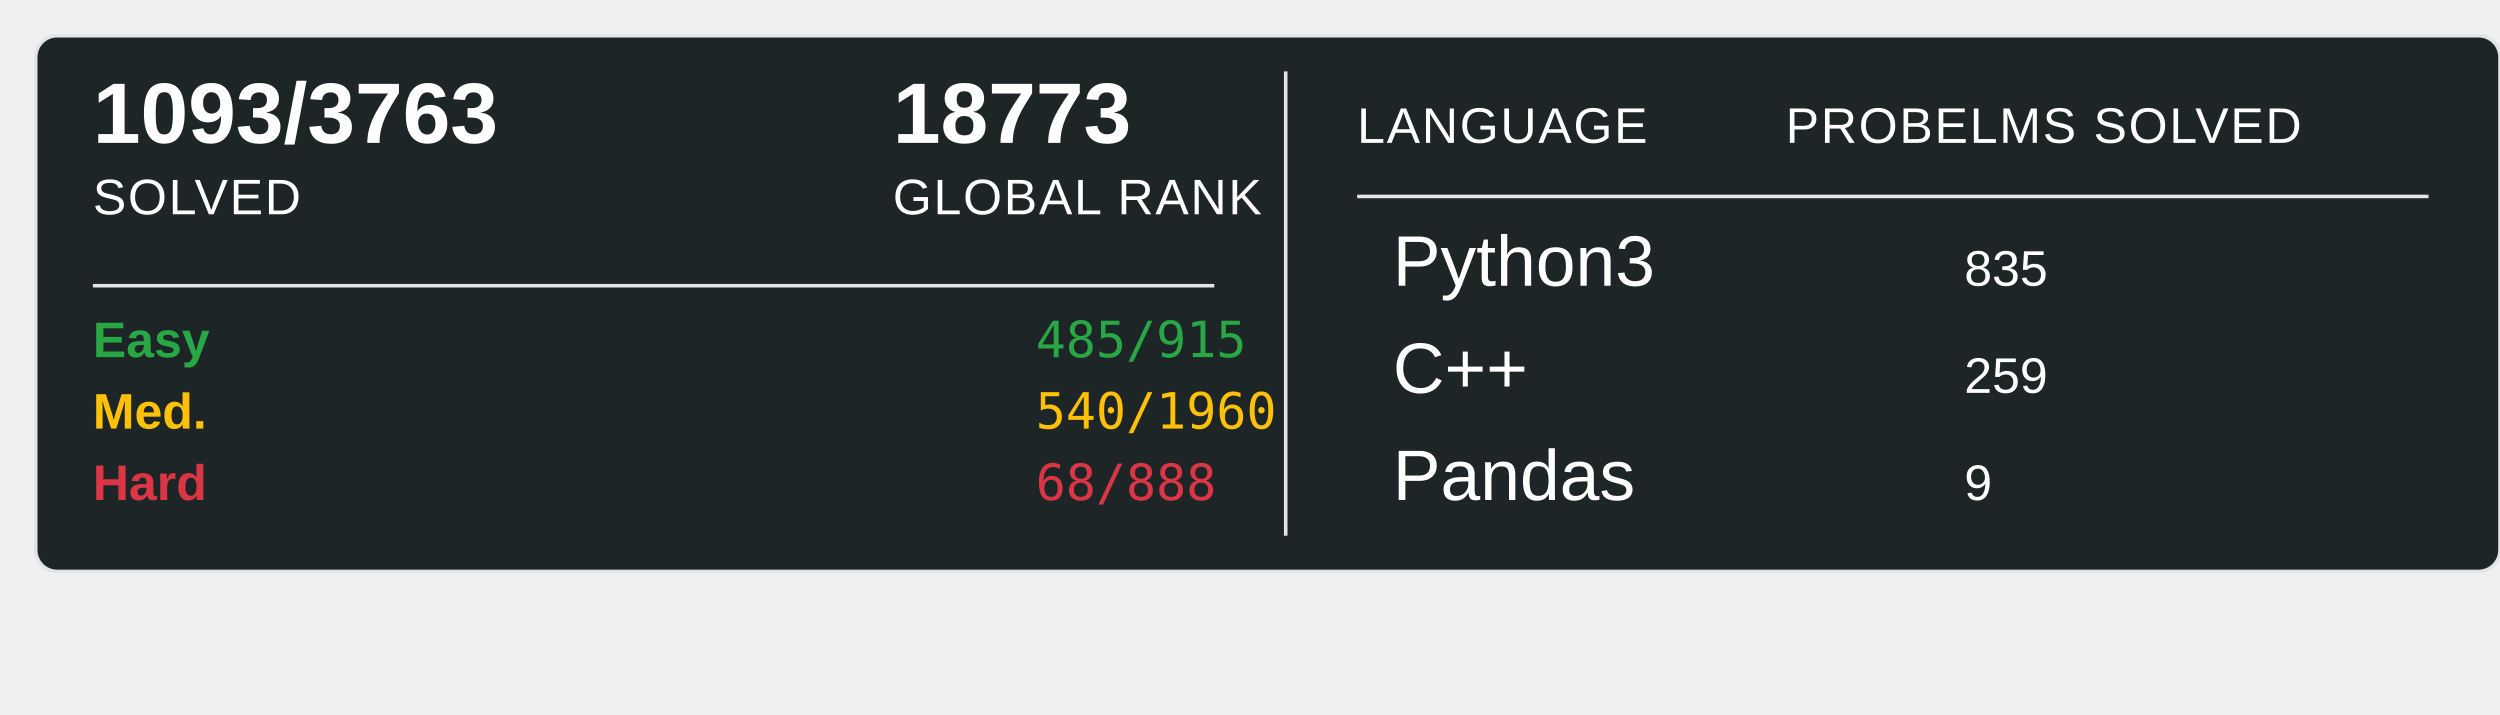
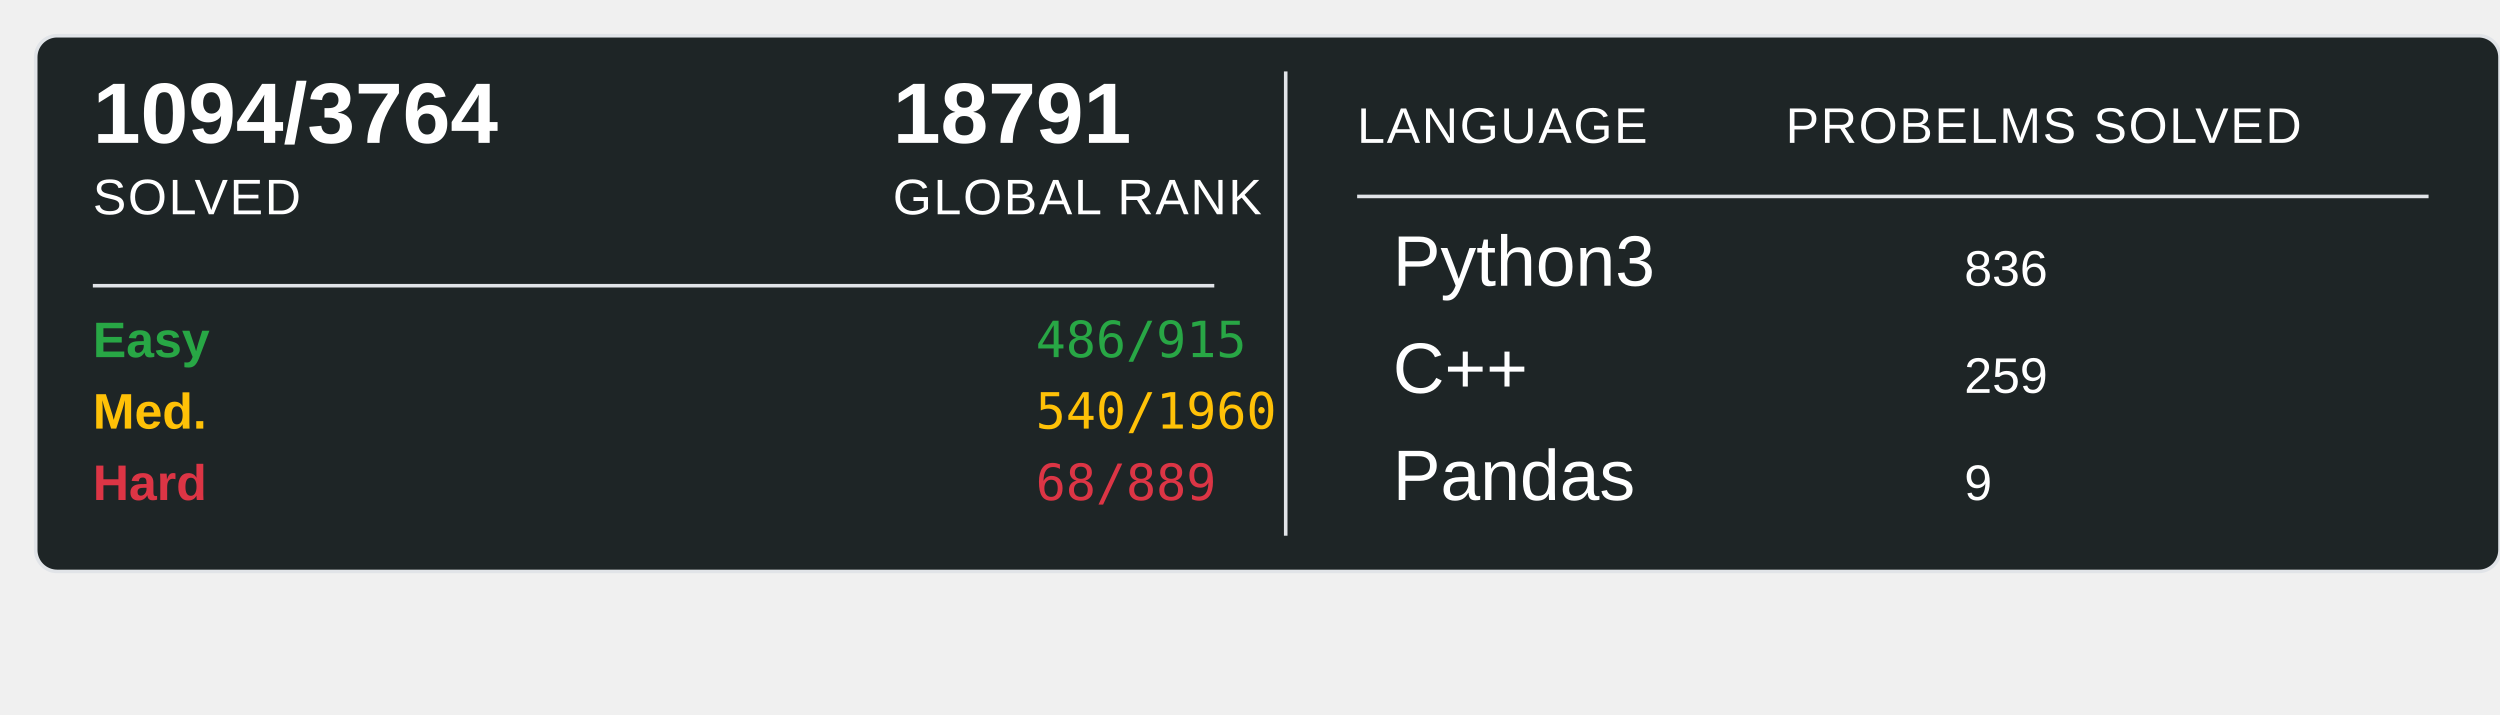
<svg xmlns="http://www.w3.org/2000/svg" width="700" height="200">
  <rect x="10" y="10" width="690" height="150" rx="6" ry="6" fill="#1E2526" stroke="#e1e4e8" stroke-width="1" />
-   <text x="26" y="40" font-family="Arial, sans-serif" font-size="24" font-weight="600" fill="#ffffff">1093/3763</text>
+   <text x="26" y="40" font-family="Arial, sans-serif" font-size="24" font-weight="600" fill="#ffffff">1094/3764</text>
  <text x="26" y="60" font-family="Arial, sans-serif" font-size="14" fill="#ffffff" text-transform="uppercase" letter-spacing="0.5">SOLVED</text>
-   <text x="250" y="40" font-family="Arial, sans-serif" font-size="24" font-weight="600" fill="#ffffff">18773</text>
+   <text x="250" y="40" font-family="Arial, sans-serif" font-size="24" font-weight="600" fill="#ffffff">18791</text>
  <text x="250" y="60" font-family="Arial, sans-serif" font-size="14" fill="#ffffff" text-transform="uppercase" letter-spacing="0.5">GLOBAL RANK</text>
  <line x1="26" y1="80" x2="340" y2="80" stroke="#e1e4e8" stroke-width="1" />
  <text x="26" y="100" font-family="Arial, sans-serif" font-size="14" font-weight="600" fill="#28a745">Easy</text>
-   <text x="290" y="100" font-family="monospace" font-size="14" fill="#28a745">485/915</text>
+   <text x="290" y="100" font-family="monospace" font-size="14" fill="#28a745">486/915</text>
  <text x="26" y="120" font-family="Arial, sans-serif" font-size="14" font-weight="600" fill="#ffc107">Med.</text>
  <text x="290" y="120" font-family="monospace" font-size="14" fill="#ffc107">540/1960</text>
  <text x="26" y="140" font-family="Arial, sans-serif" font-size="14" font-weight="600" fill="#dc3545">Hard</text>
-   <text x="290" y="140" font-family="monospace" font-size="14" fill="#dc3545">68/888</text>
+   <text x="290" y="140" font-family="monospace" font-size="14" fill="#dc3545">68/889</text>
  <line x1="360" y1="20" x2="360" y2="150" stroke="#e1e4e8" stroke-width="1" />
  <text x="380" y="40" font-family="Arial, sans-serif" font-size="14" fill="#ffffff" text-transform="uppercase" letter-spacing="0.5">LANGUAGE</text>
  <line x1="380" y1="55" x2="680" y2="55" stroke="#e1e4e8" stroke-width="1" />
  <text x="500" y="40" font-family="Arial, sans-serif" font-size="14" fill="#ffffff" text-transform="uppercase" letter-spacing="0.5">PROBELMS SOLVED</text>
  <text x="390" y="80" font-family="Arial, sans-serif" font-size="20" fill="#ffffff">Python3</text>
-   <text x="550" y="80" font-family="Arial, sans-serif" font-size="14" fill="#ffffff">835</text>
+   <text x="550" y="80" font-family="Arial, sans-serif" font-size="14" fill="#ffffff">836</text>
  <text x="390" y="110" font-family="Arial, sans-serif" font-size="20" fill="#ffffff">C++</text>
  <text x="550" y="110" font-family="Arial, sans-serif" font-size="14" fill="#ffffff">259</text>
  <text x="390" y="140" font-family="Arial, sans-serif" font-size="20" fill="#ffffff">Pandas</text>
  <text x="550" y="140" font-family="Arial, sans-serif" font-size="14" fill="#ffffff">9</text>
</svg>
